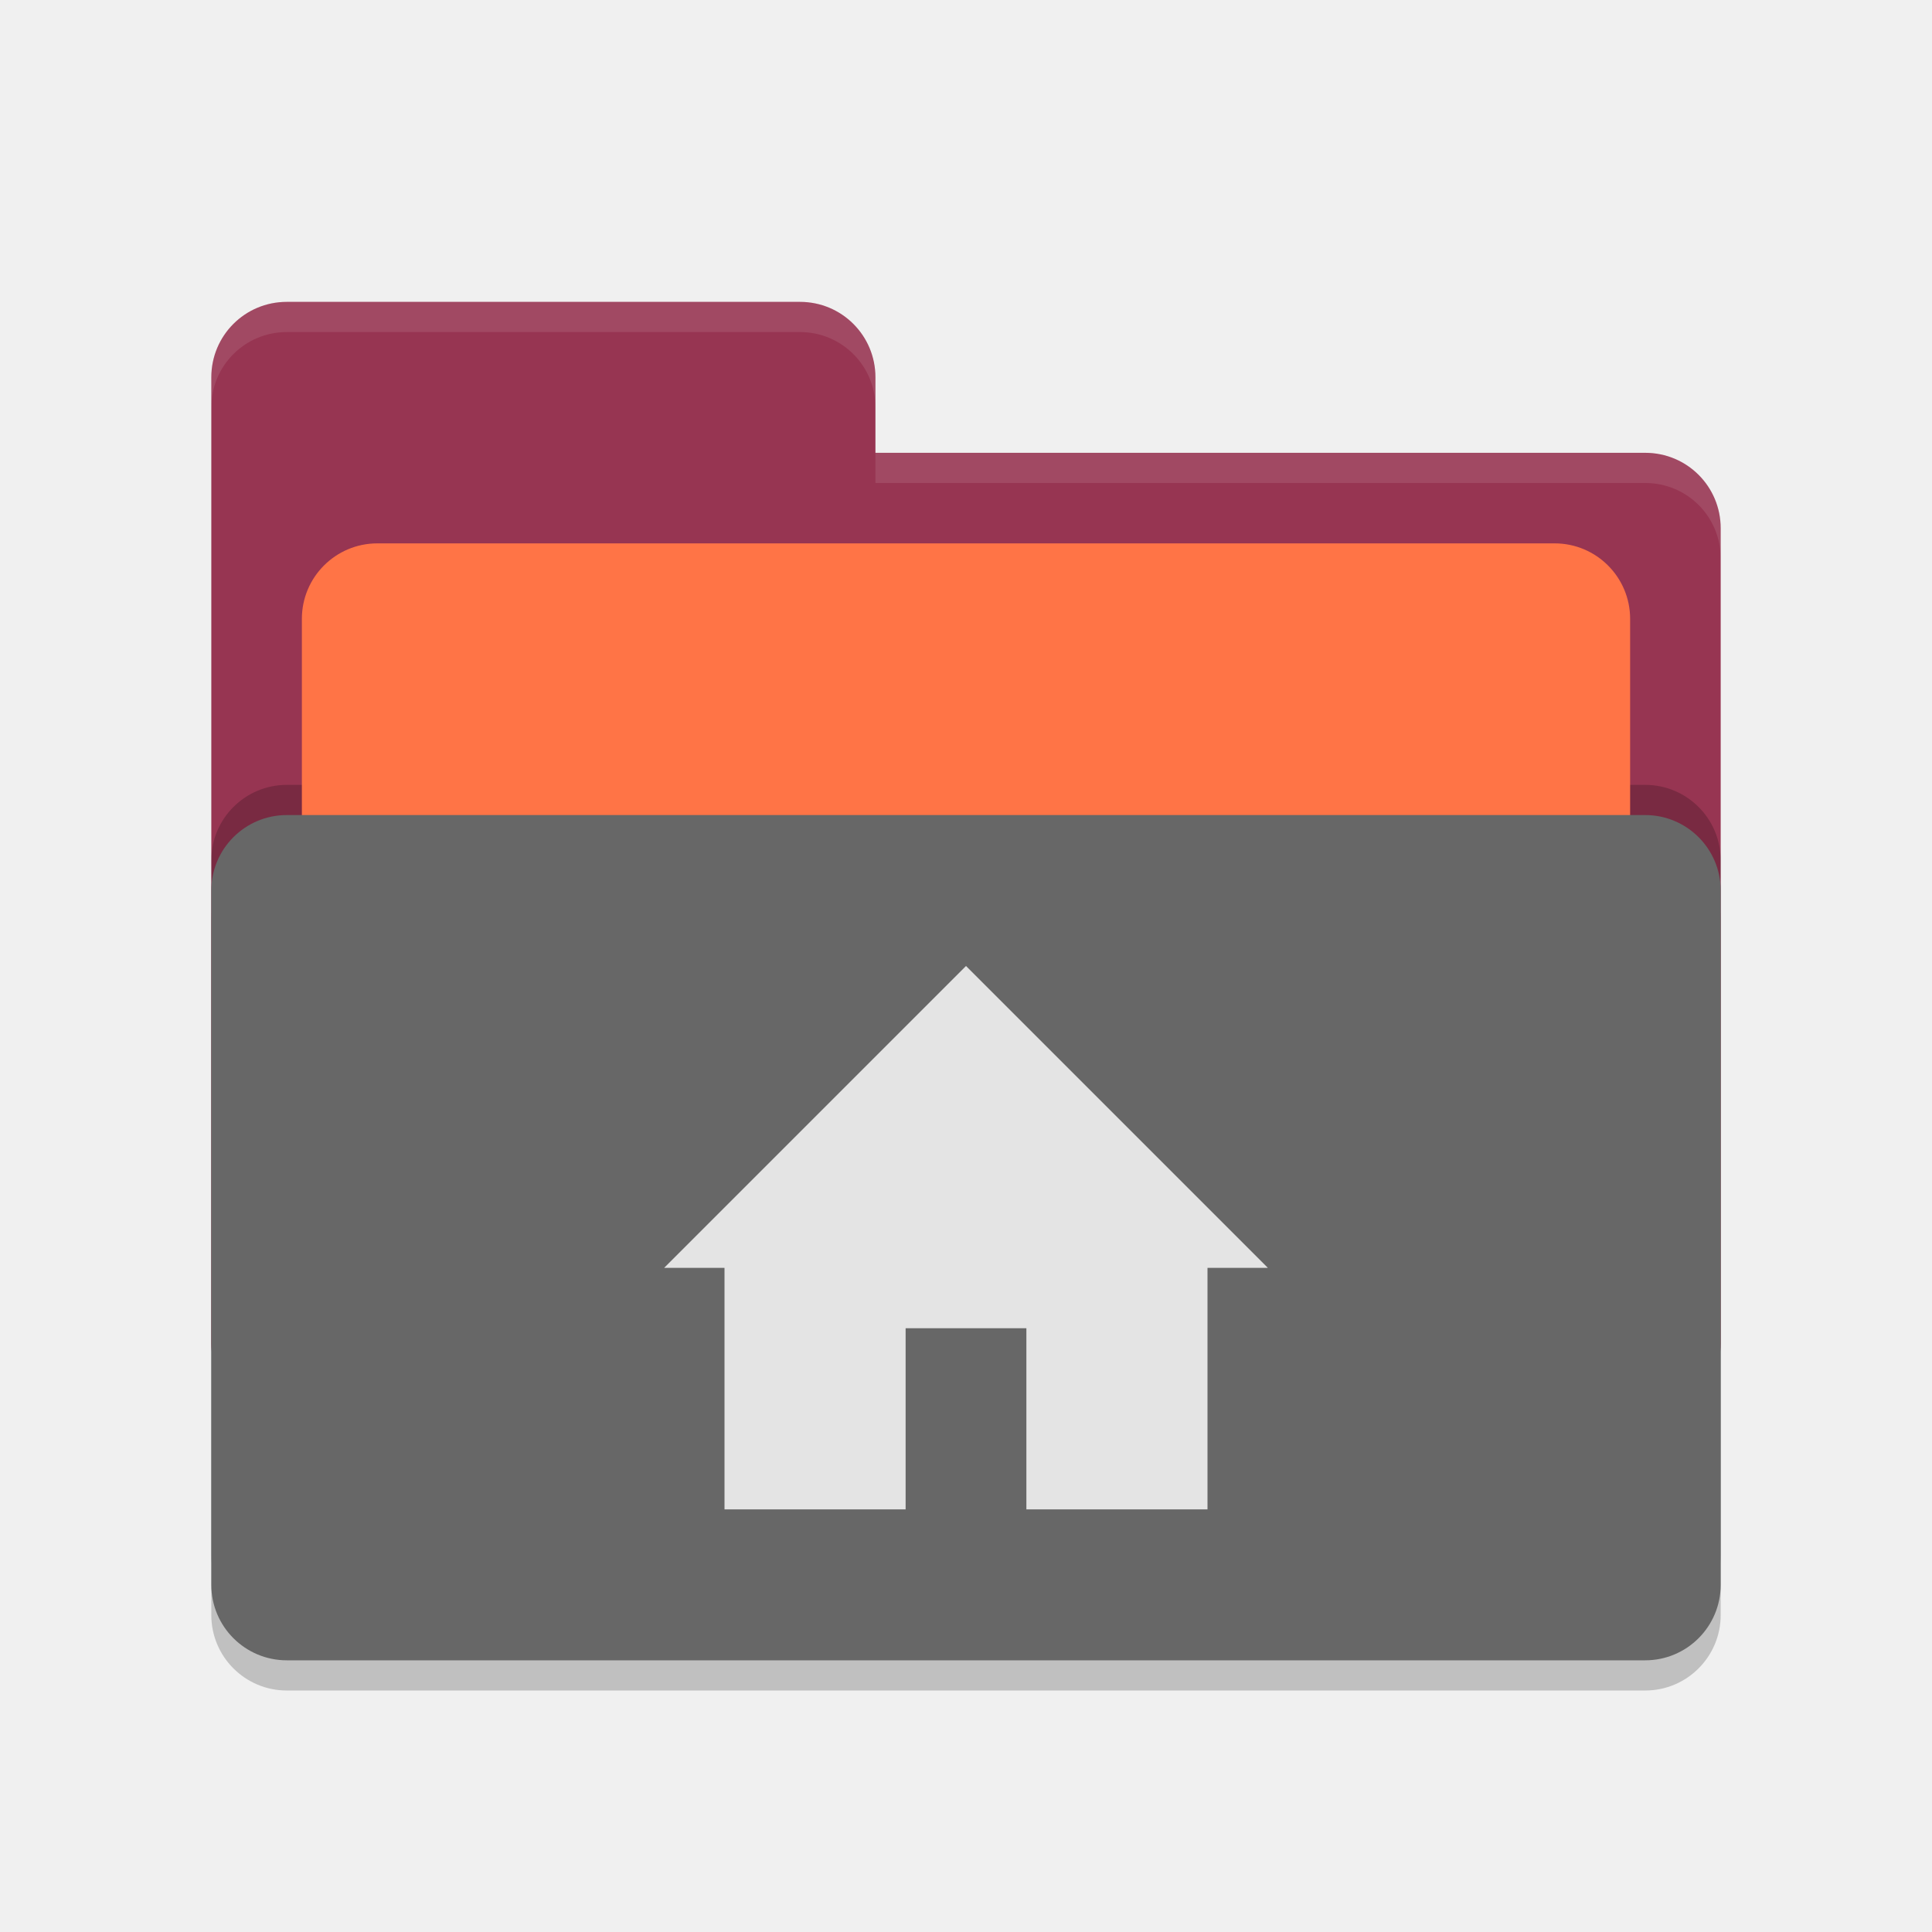
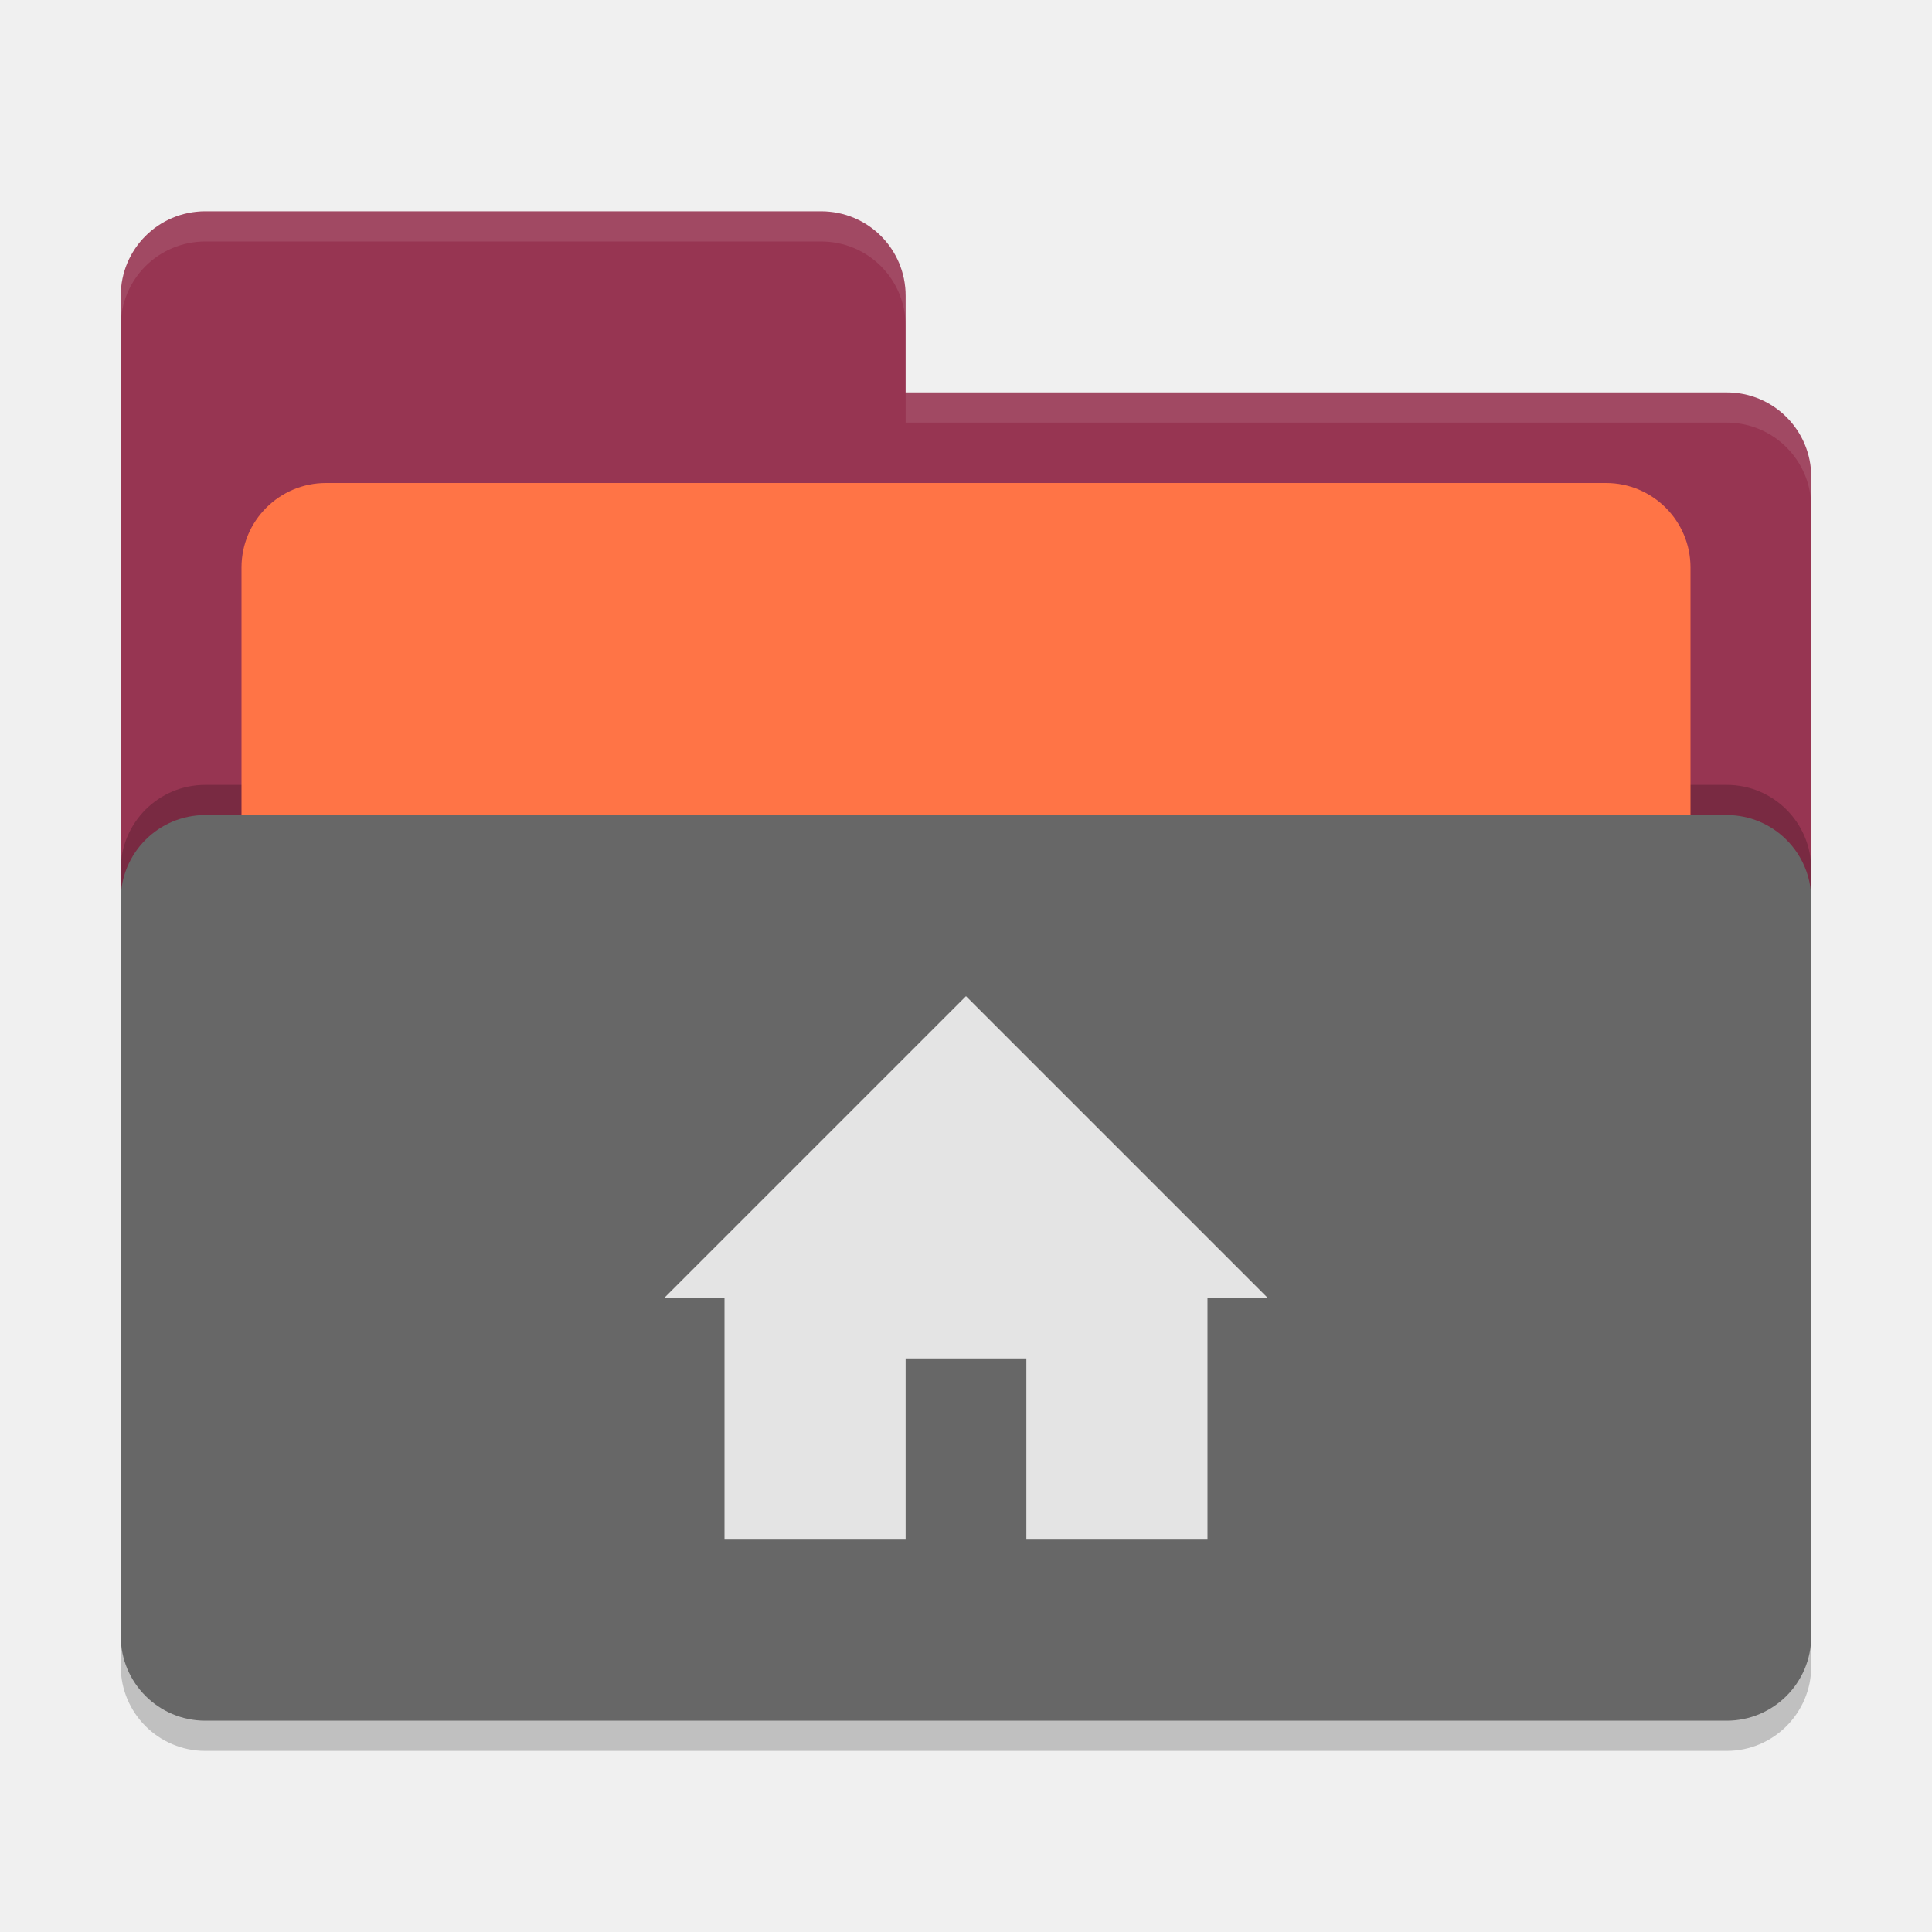
<svg xmlns="http://www.w3.org/2000/svg" width="64" height="64" version="1.1">
-   <rect style="opacity:0.2" width="50" height="28" x="7" y="28" rx="2.5" ry="2.5" />
-   <path style="fill:#973552" d="M 7,44.5 C 7,45.885 8.115,47 9.5,47 H 54.5 C 55.885,47 57,45.885 57,44.5 V 17.5 C 57,16.115 55.885,15 54.5,15 H 29 V 12.5 C 29,11.115 27.885,10 26.5,10 H 9.5 C 8.115,10 7,11.115 7,12.5" />
-   <rect style="opacity:0.2" width="50" height="28" x="7" y="26" rx="2.5" ry="2.5" />
-   <rect style="fill:#ff7446" width="44" height="20" x="10" y="18" rx="2.5" ry="2.5" />
-   <rect style="fill:#676767" width="50" height="28" x="7" y="27" rx="2.5" ry="2.5" />
-   <path style="opacity:0.1;fill:#ffffff" d="M 9.5,10 C 8.115,10 7,11.115 7,12.5 V 13.5 C 7,12.115 8.115,11 9.5,11 H 26.5 C 27.885,11 29,12.115 29,13.5 V 12.5 C 29,11.115 27.885,10 26.5,10 Z M 29,15 V 16 H 54.5 C 55.89,16 57,17.115 57,18.5 V 17.5 C 57,16.115 55.89,15 54.5,15 Z" />
-   <path style="fill:#e4e4e4" d="M 22,42 H 24 V 50 H 30 V 44 H 34 V 50 H 40 V 42 H 42 L 32,32 Z" />
+   <rect style="opacity:0.2" width="56" height="36" x="4" y="22" rx="2.8" ry="2.8" />
+   <path style="fill:#973552" d="M 6.8,7 C 5.25,7 4,8.25 4,9.8 V 46.2 C 4,47.75 5.25,49 6.8,49 H 57.2 C 58.75,49 60,47.75 60,46.2 V 15.8 C 60,14.25 58.75,13 57.2,13 H 30 V 9.8 C 30,8.245 28.75,7 27.2,7 Z" />
+   <rect style="opacity:0.2" width="56" height="30" x="4" y="26" rx="2.8" ry="2.8" />
+   <rect style="fill:#ff7446" width="48" height="22" x="8" y="16" rx="2.8" ry="2.8" />
+   <rect style="fill:#676767" width="56" height="30" x="4" y="27" rx="2.8" ry="2.8" />
+   <path style="opacity:0.1;fill:#ffffff" d="M 6.8,7 C 5.25,7 4,8.25 4,9.8 V 10.8 C 4,9.25 5.25,8 6.8,8 H 27.2 C 28.75,8 30,9.246 30,10.8 V 9.8 C 30,8.246 28.75,7 27.2,7 Z M 30,13 V 14 H 57.2 C 58.745,14 60,15.25 60,16.8 V 15.8 C 60,14.25 58.75,13 57.2,13 Z" />
+   <path style="fill:#e4e4e4" d="M 22,43 H 24 V 51 H 30 V 45 H 34 V 51 H 40 V 43 H 42 L 32,33 Z" />
</svg>
